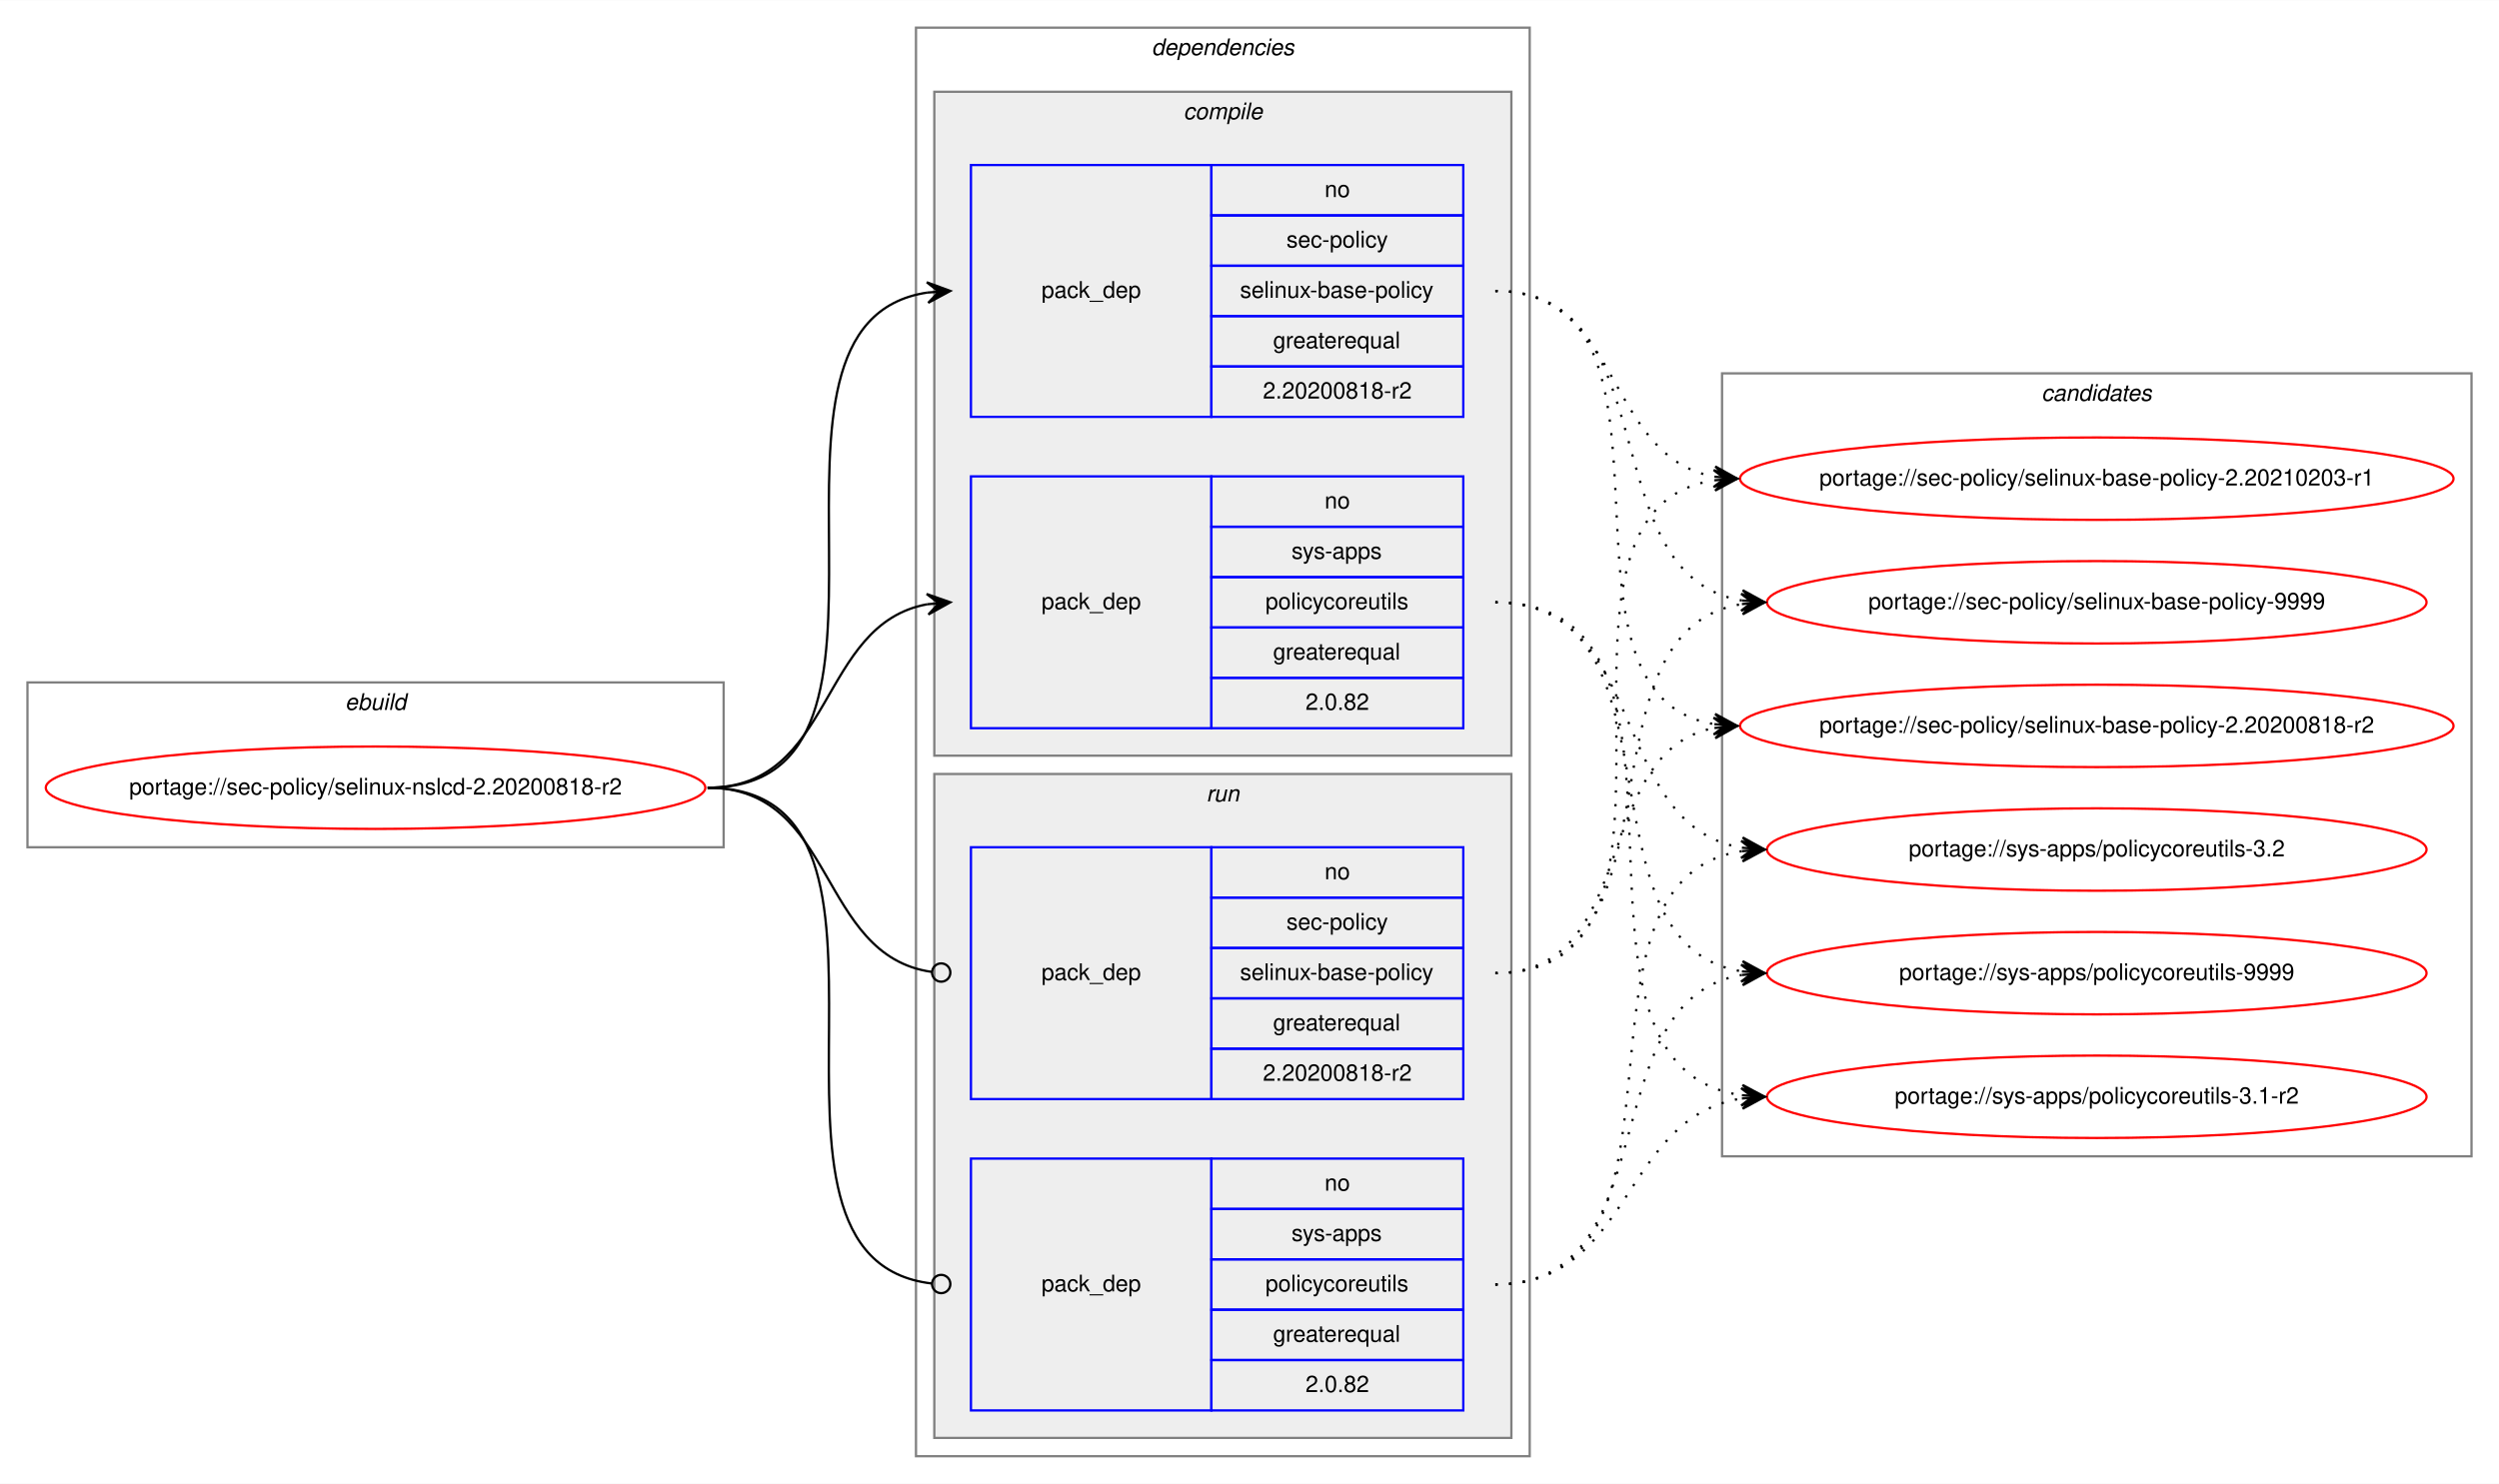
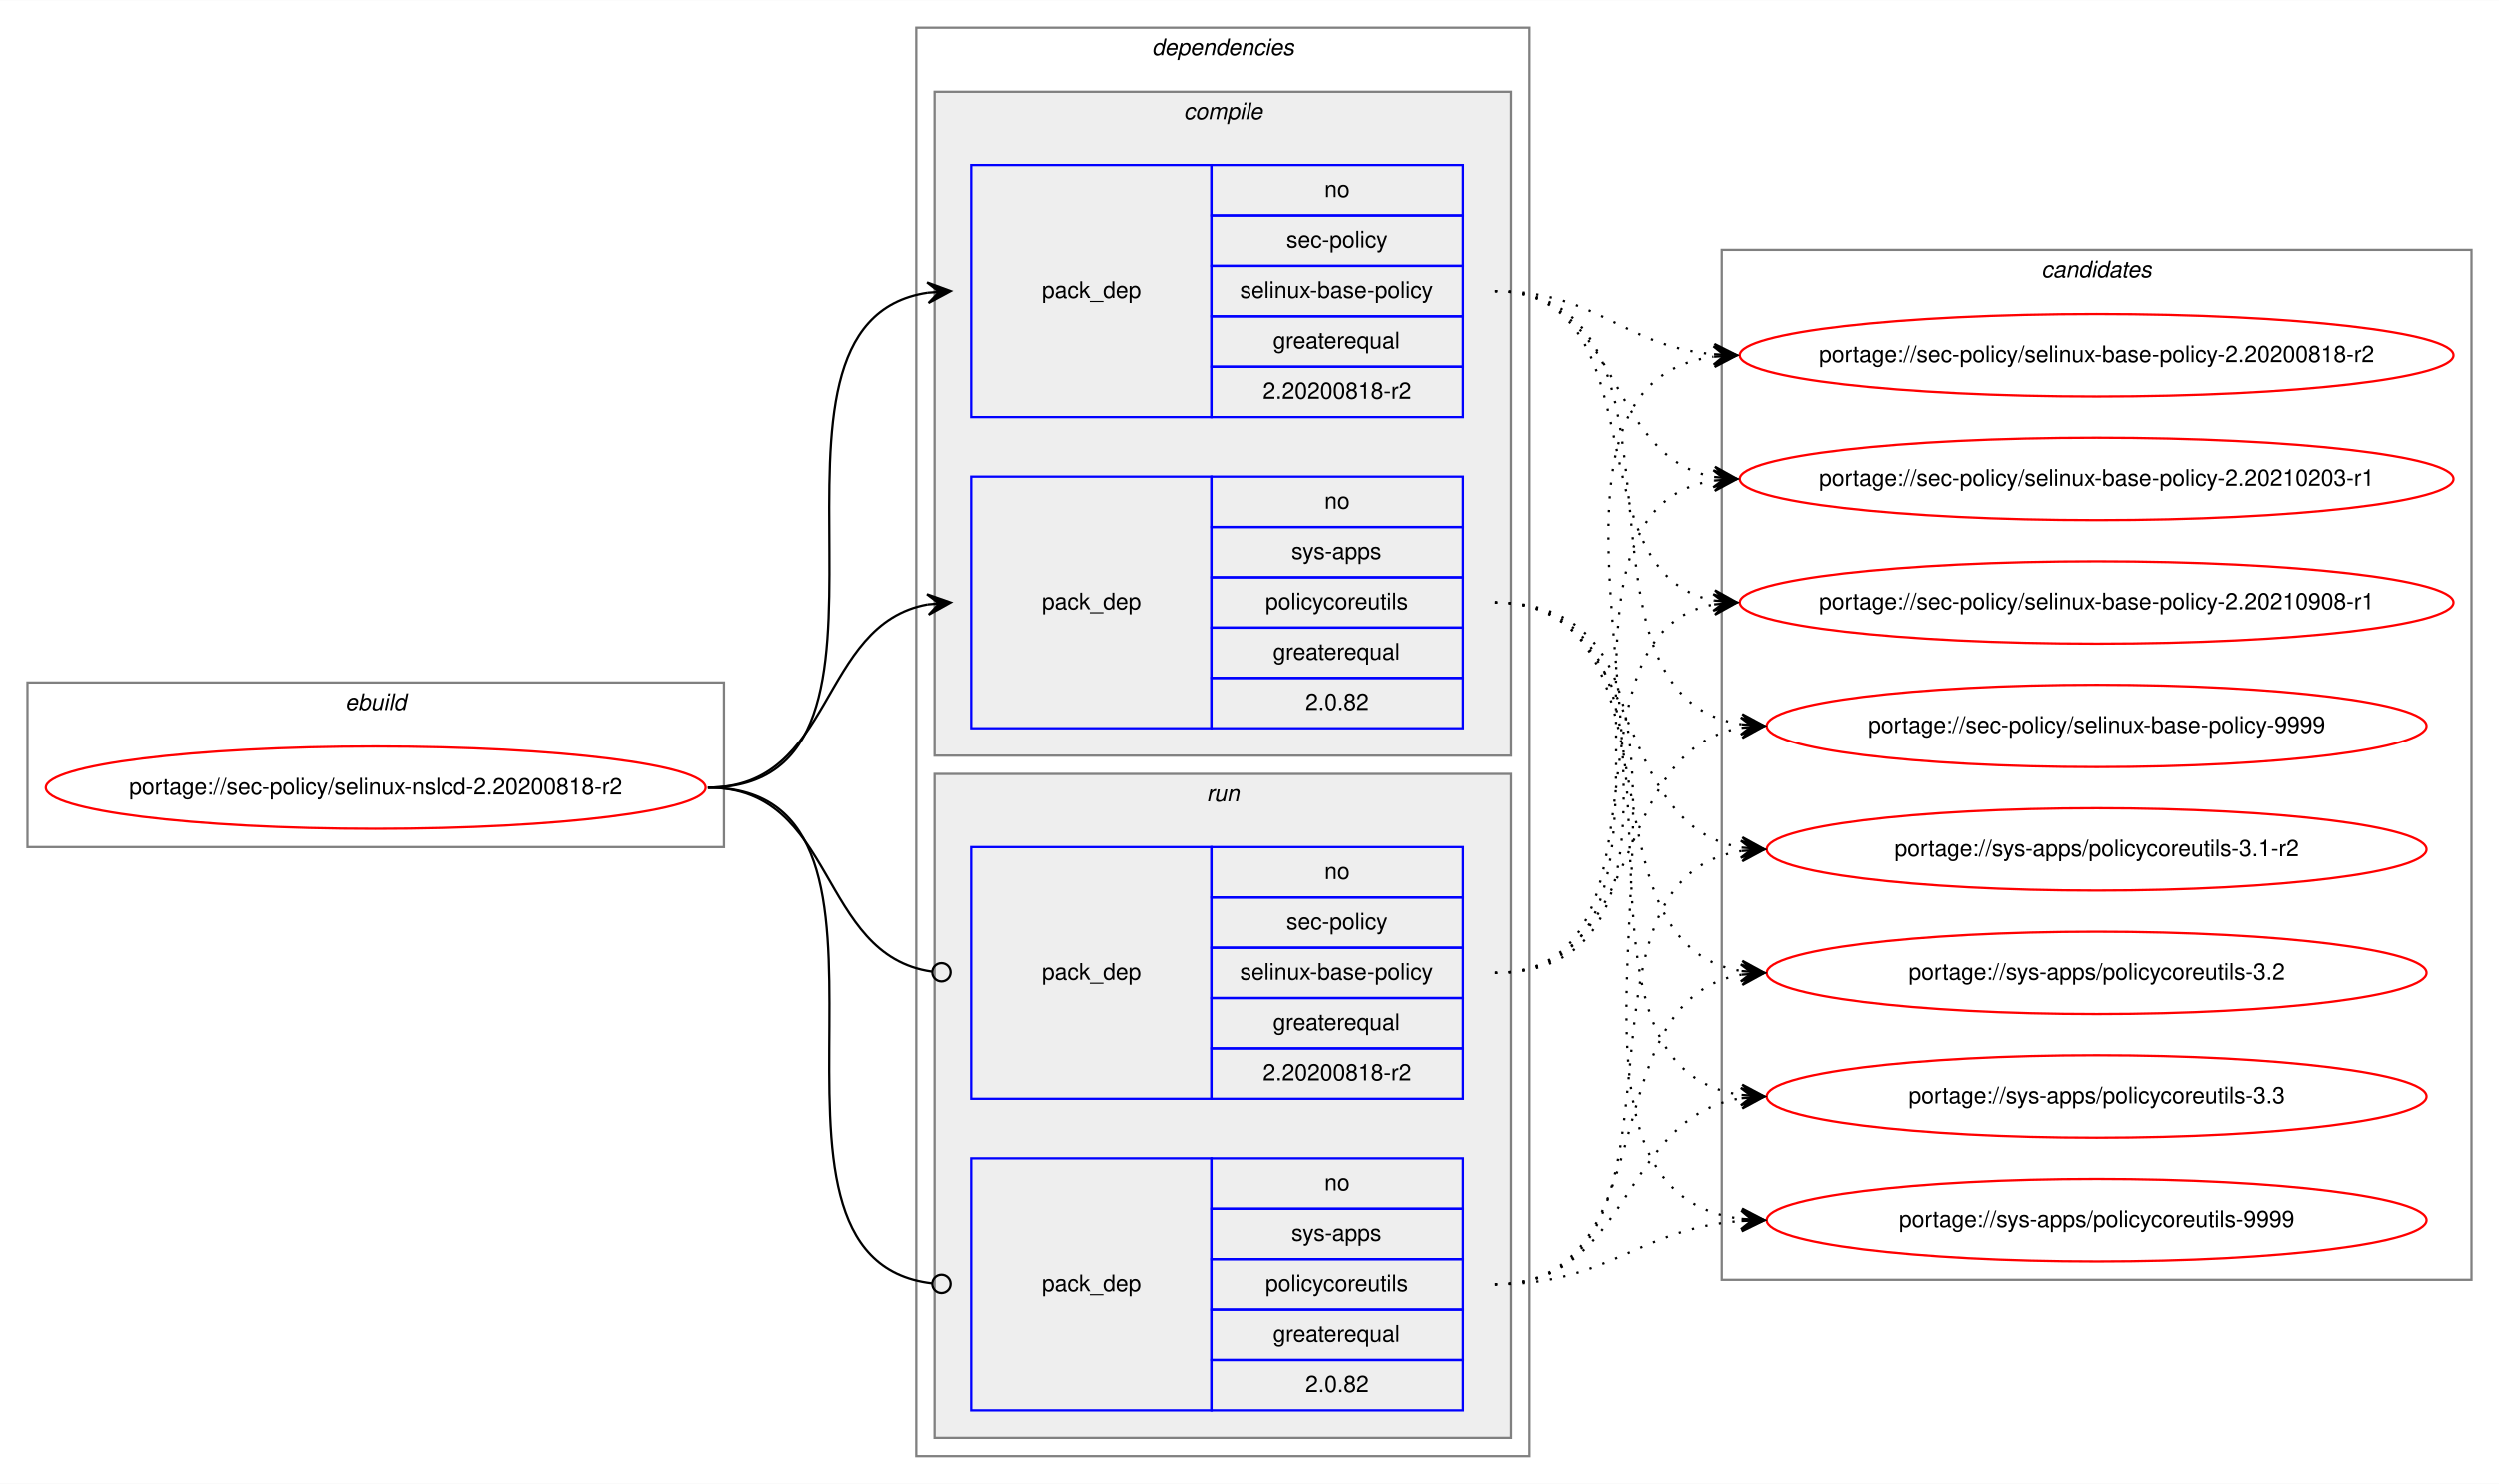
<svg xmlns="http://www.w3.org/2000/svg" xmlns:xlink="http://www.w3.org/1999/xlink" width="1091pt" height="648pt" viewBox="0.00 0.00 1091.28 648.00">
  <g id="graph0" class="graph" transform="scale(1 1) rotate(0) translate(4 644)">
    <polygon fill="white" stroke="transparent" points="-4,4 -4,-644 1087.28,-644 1087.28,4 -4,4" />
    <g id="clust1" class="cluster">
      <polygon fill="none" stroke="gray" points="8,-274 8,-346 312,-346 312,-274 8,-274" />
      <text text-anchor="start" x="146.66" y="-334" font-family="Helvetica,sans-Serif" font-style="italic" font-size="10.00">ebuild</text>
    </g>
    <g id="clust2" class="cluster">
      <polygon fill="none" stroke="gray" points="396,-8 396,-632 664,-632 664,-8 396,-8" />
      <text text-anchor="start" x="498.88" y="-620" font-family="Helvetica,sans-Serif" font-style="italic" font-size="10.00">dependencies</text>
    </g>
    <g id="clust3" class="cluster">
      <polygon fill="#eeeeee" stroke="gray" points="404,-314 404,-604 656,-604 656,-314 404,-314" />
      <text text-anchor="start" x="512.78" y="-592" font-family="Helvetica,sans-Serif" font-style="italic" font-size="10.00">compile</text>
    </g>
    <g id="clust7" class="cluster">
      <polygon fill="#eeeeee" stroke="gray" points="404,-16 404,-306 656,-306 656,-16 404,-16" />
      <text text-anchor="start" x="522.78" y="-294" font-family="Helvetica,sans-Serif" font-style="italic" font-size="10.00">run</text>
    </g>
    <g id="clust10" class="cluster">
-       <polygon fill="none" stroke="gray" points="748,-139 748,-481 1075.28,-481 1075.28,-139 748,-139" />
-       <text text-anchor="start" x="887.47" y="-469" font-family="Helvetica,sans-Serif" font-style="italic" font-size="10.00">candidates</text>
+       <polygon fill="none" stroke="gray" points="748,-85 748,-535 1075.28,-535 1075.28,-85 748,-85" />
+       <text text-anchor="start" x="887.47" y="-523" font-family="Helvetica,sans-Serif" font-style="italic" font-size="10.00">candidates</text>
    </g>
    <g id="node1" class="node">
      <g id="a_node1">
        <a xlink:href="../sec-policy/selinux-nslcd-2.20200818-r2.svg" xlink:title="portage://sec-policy/selinux-nslcd-2.20200818-r2">
          <ellipse fill="none" stroke="red" cx="160" cy="-300" rx="144" ry="18" />
          <text text-anchor="middle" x="160" y="-297" font-family="Helvetica,sans-Serif" font-size="10.00">portage://sec-policy/selinux-nslcd-2.20200818-r2</text>
        </a>
      </g>
    </g>
    <g id="node2" class="node">
      <polygon fill="none" stroke="blue" points="420,-462 420,-572 525,-572 525,-462 420,-462" />
      <text text-anchor="start" x="450.82" y="-514" font-family="Helvetica,sans-Serif" font-size="10.00">pack_dep</text>
      <polygon fill="none" stroke="blue" points="525,-550 525,-572 635,-572 635,-550 525,-550" />
      <text text-anchor="start" x="574.44" y="-558" font-family="Helvetica,sans-Serif" font-size="10.00">no</text>
      <polygon fill="none" stroke="blue" points="525,-528 525,-550 635,-550 635,-528 525,-528" />
      <text text-anchor="start" x="557.78" y="-536" font-family="Helvetica,sans-Serif" font-size="10.00">sec-policy</text>
      <polygon fill="none" stroke="blue" points="525,-506 525,-528 635,-528 635,-506 525,-506" />
      <text text-anchor="start" x="537.5" y="-514" font-family="Helvetica,sans-Serif" font-size="10.00">selinux-base-policy</text>
      <polygon fill="none" stroke="blue" points="525,-484 525,-506 635,-506 635,-484 525,-484" />
      <text text-anchor="start" x="551.94" y="-492" font-family="Helvetica,sans-Serif" font-size="10.00">greaterequal</text>
      <polygon fill="none" stroke="blue" points="525,-462 525,-484 635,-484 635,-462 525,-462" />
      <text text-anchor="start" x="547.49" y="-470" font-family="Helvetica,sans-Serif" font-size="10.00">2.20200818-r2</text>
    </g>
    <g id="edge1" class="edge">
      <path fill="none" stroke="black" d="M305,-300C408.77,-300 310.64,-502.83 401.01,-516.3" />
      <polygon fill="black" stroke="black" points="411,-517 400.71,-520.79 406.01,-516.65 401.02,-516.3 401.02,-516.3 401.02,-516.3 406.01,-516.65 401.34,-511.81 411,-517 411,-517" />
    </g>
    <g id="node3" class="node">
      <polygon fill="none" stroke="blue" points="420,-326 420,-436 525,-436 525,-326 420,-326" />
      <text text-anchor="start" x="450.82" y="-378" font-family="Helvetica,sans-Serif" font-size="10.00">pack_dep</text>
      <polygon fill="none" stroke="blue" points="525,-414 525,-436 635,-436 635,-414 525,-414" />
      <text text-anchor="start" x="574.44" y="-422" font-family="Helvetica,sans-Serif" font-size="10.00">no</text>
      <polygon fill="none" stroke="blue" points="525,-392 525,-414 635,-414 635,-392 525,-392" />
      <text text-anchor="start" x="560" y="-400" font-family="Helvetica,sans-Serif" font-size="10.00">sys-apps</text>
      <polygon fill="none" stroke="blue" points="525,-370 525,-392 635,-392 635,-370 525,-370" />
      <text text-anchor="start" x="548.61" y="-378" font-family="Helvetica,sans-Serif" font-size="10.00">policycoreutils</text>
      <polygon fill="none" stroke="blue" points="525,-348 525,-370 635,-370 635,-348 525,-348" />
      <text text-anchor="start" x="551.94" y="-356" font-family="Helvetica,sans-Serif" font-size="10.00">greaterequal</text>
      <polygon fill="none" stroke="blue" points="525,-326 525,-348 635,-348 635,-326 525,-326" />
      <text text-anchor="start" x="566.1" y="-334" font-family="Helvetica,sans-Serif" font-size="10.00">2.0.82</text>
    </g>
    <g id="edge2" class="edge">
      <path fill="none" stroke="black" d="M305,-300C360.7,-300 352.97,-371.49 400.99,-380.15" />
      <polygon fill="black" stroke="black" points="411,-381 400.65,-384.63 406.02,-380.57 401.04,-380.15 401.04,-380.15 401.04,-380.15 406.02,-380.57 401.42,-375.67 411,-381 411,-381" />
    </g>
    <g id="node4" class="node">
      <polygon fill="none" stroke="blue" points="420,-164 420,-274 525,-274 525,-164 420,-164" />
      <text text-anchor="start" x="450.82" y="-216" font-family="Helvetica,sans-Serif" font-size="10.00">pack_dep</text>
      <polygon fill="none" stroke="blue" points="525,-252 525,-274 635,-274 635,-252 525,-252" />
      <text text-anchor="start" x="574.44" y="-260" font-family="Helvetica,sans-Serif" font-size="10.00">no</text>
      <polygon fill="none" stroke="blue" points="525,-230 525,-252 635,-252 635,-230 525,-230" />
      <text text-anchor="start" x="557.78" y="-238" font-family="Helvetica,sans-Serif" font-size="10.00">sec-policy</text>
      <polygon fill="none" stroke="blue" points="525,-208 525,-230 635,-230 635,-208 525,-208" />
      <text text-anchor="start" x="537.5" y="-216" font-family="Helvetica,sans-Serif" font-size="10.00">selinux-base-policy</text>
      <polygon fill="none" stroke="blue" points="525,-186 525,-208 635,-208 635,-186 525,-186" />
      <text text-anchor="start" x="551.94" y="-194" font-family="Helvetica,sans-Serif" font-size="10.00">greaterequal</text>
      <polygon fill="none" stroke="blue" points="525,-164 525,-186 635,-186 635,-164 525,-164" />
      <text text-anchor="start" x="547.49" y="-172" font-family="Helvetica,sans-Serif" font-size="10.00">2.20200818-r2</text>
    </g>
    <g id="edge3" class="edge">
      <path fill="none" stroke="black" d="M305,-300C361.4,-300 352.77,-226.72 402.81,-219.56" />
      <ellipse fill="none" stroke="black" cx="407.01" cy="-219.27" rx="4" ry="4" />
    </g>
    <g id="node5" class="node">
      <polygon fill="none" stroke="blue" points="420,-28 420,-138 525,-138 525,-28 420,-28" />
      <text text-anchor="start" x="450.82" y="-80" font-family="Helvetica,sans-Serif" font-size="10.00">pack_dep</text>
      <polygon fill="none" stroke="blue" points="525,-116 525,-138 635,-138 635,-116 525,-116" />
      <text text-anchor="start" x="574.44" y="-124" font-family="Helvetica,sans-Serif" font-size="10.00">no</text>
      <polygon fill="none" stroke="blue" points="525,-94 525,-116 635,-116 635,-94 525,-94" />
      <text text-anchor="start" x="560" y="-102" font-family="Helvetica,sans-Serif" font-size="10.00">sys-apps</text>
      <polygon fill="none" stroke="blue" points="525,-72 525,-94 635,-94 635,-72 525,-72" />
      <text text-anchor="start" x="548.61" y="-80" font-family="Helvetica,sans-Serif" font-size="10.00">policycoreutils</text>
      <polygon fill="none" stroke="blue" points="525,-50 525,-72 635,-72 635,-50 525,-50" />
      <text text-anchor="start" x="551.94" y="-58" font-family="Helvetica,sans-Serif" font-size="10.00">greaterequal</text>
      <polygon fill="none" stroke="blue" points="525,-28 525,-50 635,-50 635,-28 525,-28" />
      <text text-anchor="start" x="566.1" y="-36" font-family="Helvetica,sans-Serif" font-size="10.00">2.0.82</text>
    </g>
    <g id="edge4" class="edge">
      <path fill="none" stroke="black" d="M305,-300C409.51,-300 309.24,-94.29 402.95,-83.44" />
      <ellipse fill="none" stroke="black" cx="407.01" cy="-83.22" rx="4" ry="4" />
    </g>
    <g id="node6" class="node">
      <g id="a_node6">
        <a xlink:href="../sec-policy/selinux-base-policy-2.20200818-r2.svg" xlink:title="portage://sec-policy/selinux-base-policy-2.20200818-r2">
-           <ellipse fill="none" stroke="red" cx="911.64" cy="-327" rx="155.78" ry="18" />
-           <text text-anchor="middle" x="911.64" y="-324" font-family="Helvetica,sans-Serif" font-size="10.00">portage://sec-policy/selinux-base-policy-2.20200818-r2</text>
+           <ellipse fill="none" stroke="red" cx="911.64" cy="-489" rx="155.78" ry="18" />
+           <text text-anchor="middle" x="911.64" y="-486" font-family="Helvetica,sans-Serif" font-size="10.00">portage://sec-policy/selinux-base-policy-2.20200818-r2</text>
        </a>
      </g>
    </g>
    <g id="edge5" class="edge">
-       <path fill="none" stroke="black" stroke-dasharray="1,5" d="M649,-517C742.03,-517 664.27,-340.84 744.63,-327.77" />
-       <polygon fill="black" stroke="black" points="754.64,-327 745.01,-332.25 749.66,-327.38 744.67,-327.76 744.67,-327.76 744.67,-327.76 749.66,-327.38 744.33,-323.28 754.64,-327 754.64,-327" />
+       <path fill="none" stroke="black" stroke-dasharray="1,5" d="M649,-517C693.97,-517 704.59,-493 744.46,-489.44" />
+       <polygon fill="black" stroke="black" points="754.64,-489 744.84,-493.93 749.65,-489.22 744.65,-489.43 744.65,-489.43 744.65,-489.43 749.65,-489.22 744.46,-484.94 754.64,-489 754.64,-489" />
    </g>
    <g id="node7" class="node">
      <g id="a_node7">
        <a xlink:href="../sec-policy/selinux-base-policy-2.20210203-r1.svg" xlink:title="portage://sec-policy/selinux-base-policy-2.20210203-r1">
          <ellipse fill="none" stroke="red" cx="911.64" cy="-435" rx="155.78" ry="18" />
          <text text-anchor="middle" x="911.64" y="-432" font-family="Helvetica,sans-Serif" font-size="10.00">portage://sec-policy/selinux-base-policy-2.20210203-r1</text>
        </a>
      </g>
    </g>
    <g id="edge6" class="edge">
      <path fill="none" stroke="black" stroke-dasharray="1,5" d="M649,-517C704.84,-517 696.54,-444.63 744.61,-435.87" />
      <polygon fill="black" stroke="black" points="754.64,-435 745.07,-440.34 749.66,-435.43 744.68,-435.86 744.68,-435.86 744.68,-435.86 749.66,-435.43 744.29,-431.38 754.64,-435 754.64,-435" />
    </g>
    <g id="node8" class="node">
      <g id="a_node8">
-         <a xlink:href="../sec-policy/selinux-base-policy-9999.svg" xlink:title="portage://sec-policy/selinux-base-policy-9999">
-           <ellipse fill="none" stroke="red" cx="911.64" cy="-381" rx="144" ry="18" />
-           <text text-anchor="middle" x="911.64" y="-378" font-family="Helvetica,sans-Serif" font-size="10.00">portage://sec-policy/selinux-base-policy-9999</text>
+         <a xlink:href="../sec-policy/selinux-base-policy-2.20210908-r1.svg" xlink:title="portage://sec-policy/selinux-base-policy-2.20210908-r1">
+           <ellipse fill="none" stroke="red" cx="911.64" cy="-381" rx="155.78" ry="18" />
+           <text text-anchor="middle" x="911.64" y="-378" font-family="Helvetica,sans-Serif" font-size="10.00">portage://sec-policy/selinux-base-policy-2.20210908-r1</text>
        </a>
      </g>
    </g>
    <g id="edge7" class="edge">
-       <path fill="none" stroke="black" stroke-dasharray="1,5" d="M649,-517C725.33,-517 690.27,-392.94 756.59,-381.8" />
-       <polygon fill="black" stroke="black" points="766.64,-381 757.03,-386.28 761.66,-381.4 756.67,-381.79 756.67,-381.79 756.67,-381.79 761.66,-381.4 756.32,-377.31 766.64,-381 766.64,-381" />
+       <path fill="none" stroke="black" stroke-dasharray="1,5" d="M649,-517C721.95,-517 682.28,-393.45 744.67,-381.87" />
+       <polygon fill="black" stroke="black" points="754.64,-381 745.07,-386.35 749.66,-381.43 744.68,-381.87 744.68,-381.87 744.68,-381.87 749.66,-381.43 744.29,-377.38 754.64,-381 754.64,-381" />
    </g>
    <g id="node9" class="node">
      <g id="a_node9">
-         <a xlink:href="../sys-apps/policycoreutils-3.1-r2.svg" xlink:title="portage://sys-apps/policycoreutils-3.1-r2">
-           <ellipse fill="none" stroke="red" cx="911.64" cy="-165" rx="144" ry="18" />
-           <text text-anchor="middle" x="911.64" y="-162" font-family="Helvetica,sans-Serif" font-size="10.00">portage://sys-apps/policycoreutils-3.1-r2</text>
+         <a xlink:href="../sec-policy/selinux-base-policy-9999.svg" xlink:title="portage://sec-policy/selinux-base-policy-9999">
+           <ellipse fill="none" stroke="red" cx="911.64" cy="-327" rx="144" ry="18" />
+           <text text-anchor="middle" x="911.64" y="-324" font-family="Helvetica,sans-Serif" font-size="10.00">portage://sec-policy/selinux-base-policy-9999</text>
        </a>
      </g>
    </g>
    <g id="edge8" class="edge">
-       <path fill="none" stroke="black" stroke-dasharray="1,5" d="M649,-381C754.69,-381 663.8,-179.11 756.43,-165.7" />
-       <polygon fill="black" stroke="black" points="766.64,-165 756.97,-170.17 761.65,-165.34 756.66,-165.68 756.66,-165.68 756.66,-165.68 761.65,-165.34 756.36,-161.19 766.64,-165 766.64,-165" />
+       <path fill="none" stroke="black" stroke-dasharray="1,5" d="M649,-517C744.73,-517 672.94,-340.48 756.56,-327.73" />
+       <polygon fill="black" stroke="black" points="766.64,-327 756.99,-332.21 761.65,-327.36 756.67,-327.72 756.67,-327.72 756.67,-327.72 761.65,-327.36 756.34,-323.23 766.64,-327 766.64,-327" />
    </g>
    <g id="node10" class="node">
      <g id="a_node10">
-         <a xlink:href="../sys-apps/policycoreutils-3.2.svg" xlink:title="portage://sys-apps/policycoreutils-3.2">
+         <a xlink:href="../sys-apps/policycoreutils-3.1-r2.svg" xlink:title="portage://sys-apps/policycoreutils-3.1-r2">
          <ellipse fill="none" stroke="red" cx="911.64" cy="-273" rx="144" ry="18" />
-           <text text-anchor="middle" x="911.64" y="-270" font-family="Helvetica,sans-Serif" font-size="10.00">portage://sys-apps/policycoreutils-3.2</text>
+           <text text-anchor="middle" x="911.64" y="-270" font-family="Helvetica,sans-Serif" font-size="10.00">portage://sys-apps/policycoreutils-3.1-r2</text>
        </a>
      </g>
    </g>
    <g id="edge9" class="edge">
      <path fill="none" stroke="black" stroke-dasharray="1,5" d="M649,-381C716.37,-381 697.89,-283.69 756.54,-273.81" />
      <polygon fill="black" stroke="black" points="766.64,-273 757.03,-278.28 761.66,-273.4 756.67,-273.8 756.67,-273.8 756.67,-273.8 761.66,-273.4 756.31,-269.31 766.64,-273 766.64,-273" />
    </g>
    <g id="node11" class="node">
      <g id="a_node11">
-         <a xlink:href="../sys-apps/policycoreutils-9999.svg" xlink:title="portage://sys-apps/policycoreutils-9999">
+         <a xlink:href="../sys-apps/policycoreutils-3.2.svg" xlink:title="portage://sys-apps/policycoreutils-3.2">
          <ellipse fill="none" stroke="red" cx="911.64" cy="-219" rx="144" ry="18" />
-           <text text-anchor="middle" x="911.64" y="-216" font-family="Helvetica,sans-Serif" font-size="10.00">portage://sys-apps/policycoreutils-9999</text>
+           <text text-anchor="middle" x="911.64" y="-216" font-family="Helvetica,sans-Serif" font-size="10.00">portage://sys-apps/policycoreutils-3.2</text>
        </a>
      </g>
    </g>
    <g id="edge10" class="edge">
      <path fill="none" stroke="black" stroke-dasharray="1,5" d="M649,-381C734.33,-381 682.36,-232.02 756.43,-219.8" />
      <polygon fill="black" stroke="black" points="766.64,-219 757.02,-224.26 761.66,-219.39 756.67,-219.78 756.67,-219.78 756.67,-219.78 761.66,-219.39 756.32,-215.29 766.64,-219 766.64,-219" />
    </g>
+     <g id="node12" class="node">
+       <g id="a_node12">
+         <a xlink:href="../sys-apps/policycoreutils-3.3.svg" xlink:title="portage://sys-apps/policycoreutils-3.3">
+           <ellipse fill="none" stroke="red" cx="911.64" cy="-165" rx="144" ry="18" />
+           <text text-anchor="middle" x="911.64" y="-162" font-family="Helvetica,sans-Serif" font-size="10.00">portage://sys-apps/policycoreutils-3.3</text>
+         </a>
+       </g>
+     </g>
    <g id="edge11" class="edge">
-       <path fill="none" stroke="black" stroke-dasharray="1,5" d="M649,-219C712.47,-219 690.34,-315.51 744.45,-326.07" />
-       <polygon fill="black" stroke="black" points="754.64,-327 744.27,-330.57 749.66,-326.54 744.68,-326.09 744.68,-326.09 744.68,-326.09 749.66,-326.54 745.09,-321.61 754.64,-327 754.64,-327" />
+       <path fill="none" stroke="black" stroke-dasharray="1,5" d="M649,-381C754.69,-381 663.8,-179.11 756.43,-165.7" />
+       <polygon fill="black" stroke="black" points="766.64,-165 756.97,-170.17 761.65,-165.34 756.66,-165.68 756.66,-165.68 756.66,-165.68 761.65,-165.34 756.36,-161.19 766.64,-165 766.64,-165" />
+     </g>
+     <g id="node13" class="node">
+       <g id="a_node13">
+         <a xlink:href="../sys-apps/policycoreutils-9999.svg" xlink:title="portage://sys-apps/policycoreutils-9999">
+           <ellipse fill="none" stroke="red" cx="911.64" cy="-111" rx="144" ry="18" />
+           <text text-anchor="middle" x="911.64" y="-108" font-family="Helvetica,sans-Serif" font-size="10.00">portage://sys-apps/policycoreutils-9999</text>
+         </a>
+       </g>
    </g>
    <g id="edge12" class="edge">
+       <path fill="none" stroke="black" stroke-dasharray="1,5" d="M649,-381C776.32,-381 643.42,-125.56 756.51,-111.59" />
+       <polygon fill="black" stroke="black" points="766.64,-111 756.92,-116.08 761.65,-111.29 756.66,-111.59 756.66,-111.59 756.66,-111.59 761.65,-111.29 756.39,-107.09 766.64,-111 766.64,-111" />
+     </g>
+     <g id="edge13" class="edge">
+       <path fill="none" stroke="black" stroke-dasharray="1,5" d="M649,-219C774.21,-219 634.17,-473.92 744.36,-488.36" />
+       <polygon fill="black" stroke="black" points="754.64,-489 744.38,-492.87 749.65,-488.69 744.66,-488.38 744.66,-488.38 744.66,-488.38 749.65,-488.69 744.94,-483.89 754.64,-489 754.64,-489" />
+     </g>
+     <g id="edge14" class="edge">
      <path fill="none" stroke="black" stroke-dasharray="1,5" d="M649,-219C752.21,-219 654.91,-420.49 744.42,-434.26" />
      <polygon fill="black" stroke="black" points="754.64,-435 744.34,-438.77 749.65,-434.64 744.67,-434.28 744.67,-434.28 744.67,-434.28 749.65,-434.64 744.99,-429.79 754.64,-435 754.64,-435" />
    </g>
-     <g id="edge13" class="edge">
-       <path fill="none" stroke="black" stroke-dasharray="1,5" d="M649,-219C734.33,-219 682.36,-367.98 756.43,-380.2" />
-       <polygon fill="black" stroke="black" points="766.64,-381 756.32,-384.71 761.66,-380.61 756.67,-380.22 756.67,-380.22 756.67,-380.22 761.66,-380.61 757.02,-375.74 766.64,-381 766.64,-381" />
-     </g>
-     <g id="edge14" class="edge">
+     <g id="edge15" class="edge">
+       <path fill="none" stroke="black" stroke-dasharray="1,5" d="M649,-219C731.26,-219 674.1,-367.38 744.38,-380.13" />
+       <polygon fill="black" stroke="black" points="754.64,-381 744.3,-384.64 749.66,-380.58 744.68,-380.15 744.68,-380.15 744.68,-380.15 749.66,-380.58 745.06,-375.67 754.64,-381 754.64,-381" />
+     </g>
+     <g id="edge16" class="edge">
+       <path fill="none" stroke="black" stroke-dasharray="1,5" d="M649,-219C716.37,-219 697.89,-316.31 756.54,-326.19" />
+       <polygon fill="black" stroke="black" points="766.64,-327 756.31,-330.69 761.66,-326.6 756.67,-326.2 756.67,-326.2 756.67,-326.2 761.66,-326.6 757.03,-321.72 766.64,-327 766.64,-327" />
+     </g>
+     <g id="edge17" class="edge">
+       <path fill="none" stroke="black" stroke-dasharray="1,5" d="M649,-83C744.73,-83 672.94,-259.52 756.56,-272.27" />
+       <polygon fill="black" stroke="black" points="766.64,-273 756.34,-276.77 761.65,-272.64 756.67,-272.28 756.67,-272.28 756.67,-272.28 761.65,-272.64 756.99,-267.79 766.64,-273 766.64,-273" />
+     </g>
+     <g id="edge18" class="edge">
+       <path fill="none" stroke="black" stroke-dasharray="1,5" d="M649,-83C725.33,-83 690.27,-207.06 756.59,-218.2" />
+       <polygon fill="black" stroke="black" points="766.64,-219 756.32,-222.69 761.66,-218.6 756.67,-218.21 756.67,-218.21 756.67,-218.21 761.66,-218.6 757.03,-213.72 766.64,-219 766.64,-219" />
+     </g>
+     <g id="edge19" class="edge">
      <path fill="none" stroke="black" stroke-dasharray="1,5" d="M649,-83C709.12,-83 703.79,-155.97 756.49,-164.24" />
      <polygon fill="black" stroke="black" points="766.64,-165 756.33,-168.74 761.66,-164.63 756.67,-164.25 756.67,-164.25 756.67,-164.25 761.66,-164.63 757,-159.77 766.64,-165 766.64,-165" />
    </g>
-     <g id="edge15" class="edge">
-       <path fill="none" stroke="black" stroke-dasharray="1,5" d="M649,-83C744.73,-83 672.94,-259.52 756.56,-272.27" />
-       <polygon fill="black" stroke="black" points="766.64,-273 756.34,-276.77 761.65,-272.64 756.67,-272.28 756.67,-272.28 756.67,-272.28 761.65,-272.64 756.99,-267.79 766.64,-273 766.64,-273" />
-     </g>
-     <g id="edge16" class="edge">
-       <path fill="none" stroke="black" stroke-dasharray="1,5" d="M649,-83C725.33,-83 690.27,-207.06 756.59,-218.2" />
-       <polygon fill="black" stroke="black" points="766.64,-219 756.32,-222.69 761.66,-218.6 756.67,-218.21 756.67,-218.21 756.67,-218.21 761.66,-218.6 757.03,-213.72 766.64,-219 766.64,-219" />
+     <g id="edge20" class="edge">
+       <path fill="none" stroke="black" stroke-dasharray="1,5" d="M649,-83C699.18,-83 711.36,-107.4 756.49,-110.65" />
+       <polygon fill="black" stroke="black" points="766.64,-111 756.49,-115.15 761.64,-110.83 756.65,-110.65 756.65,-110.65 756.65,-110.65 761.64,-110.83 756.8,-106.15 766.64,-111 766.64,-111" />
    </g>
  </g>
</svg>
